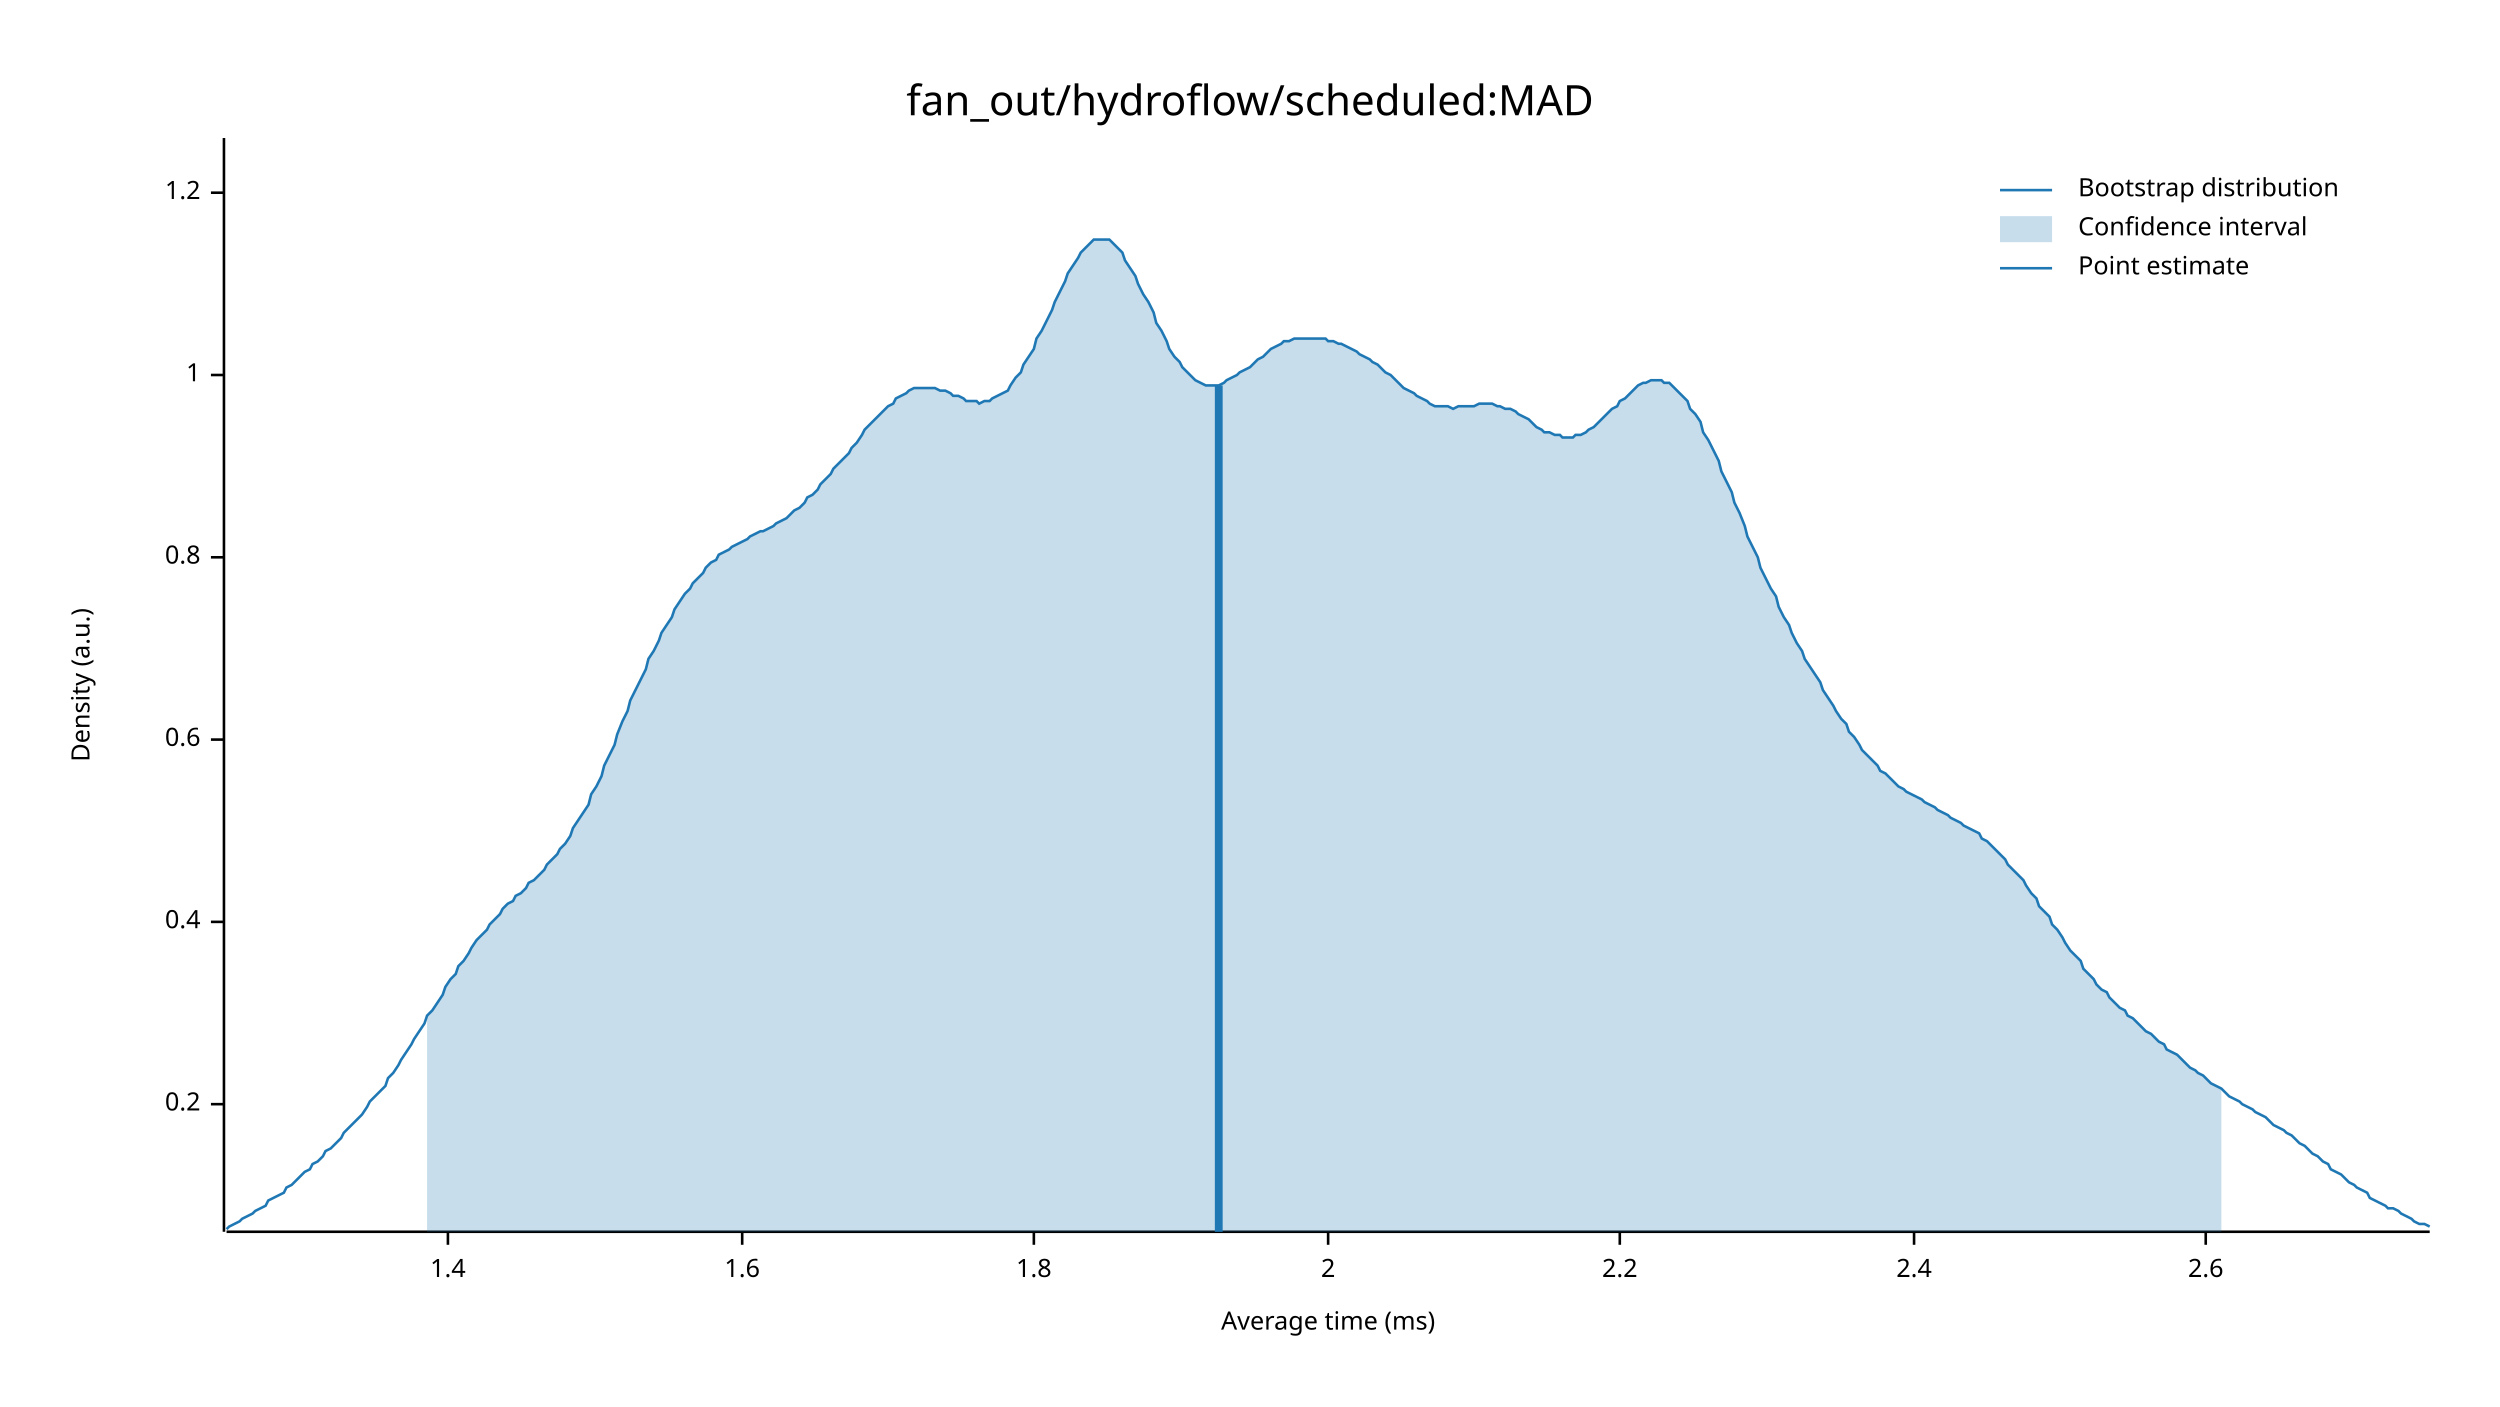
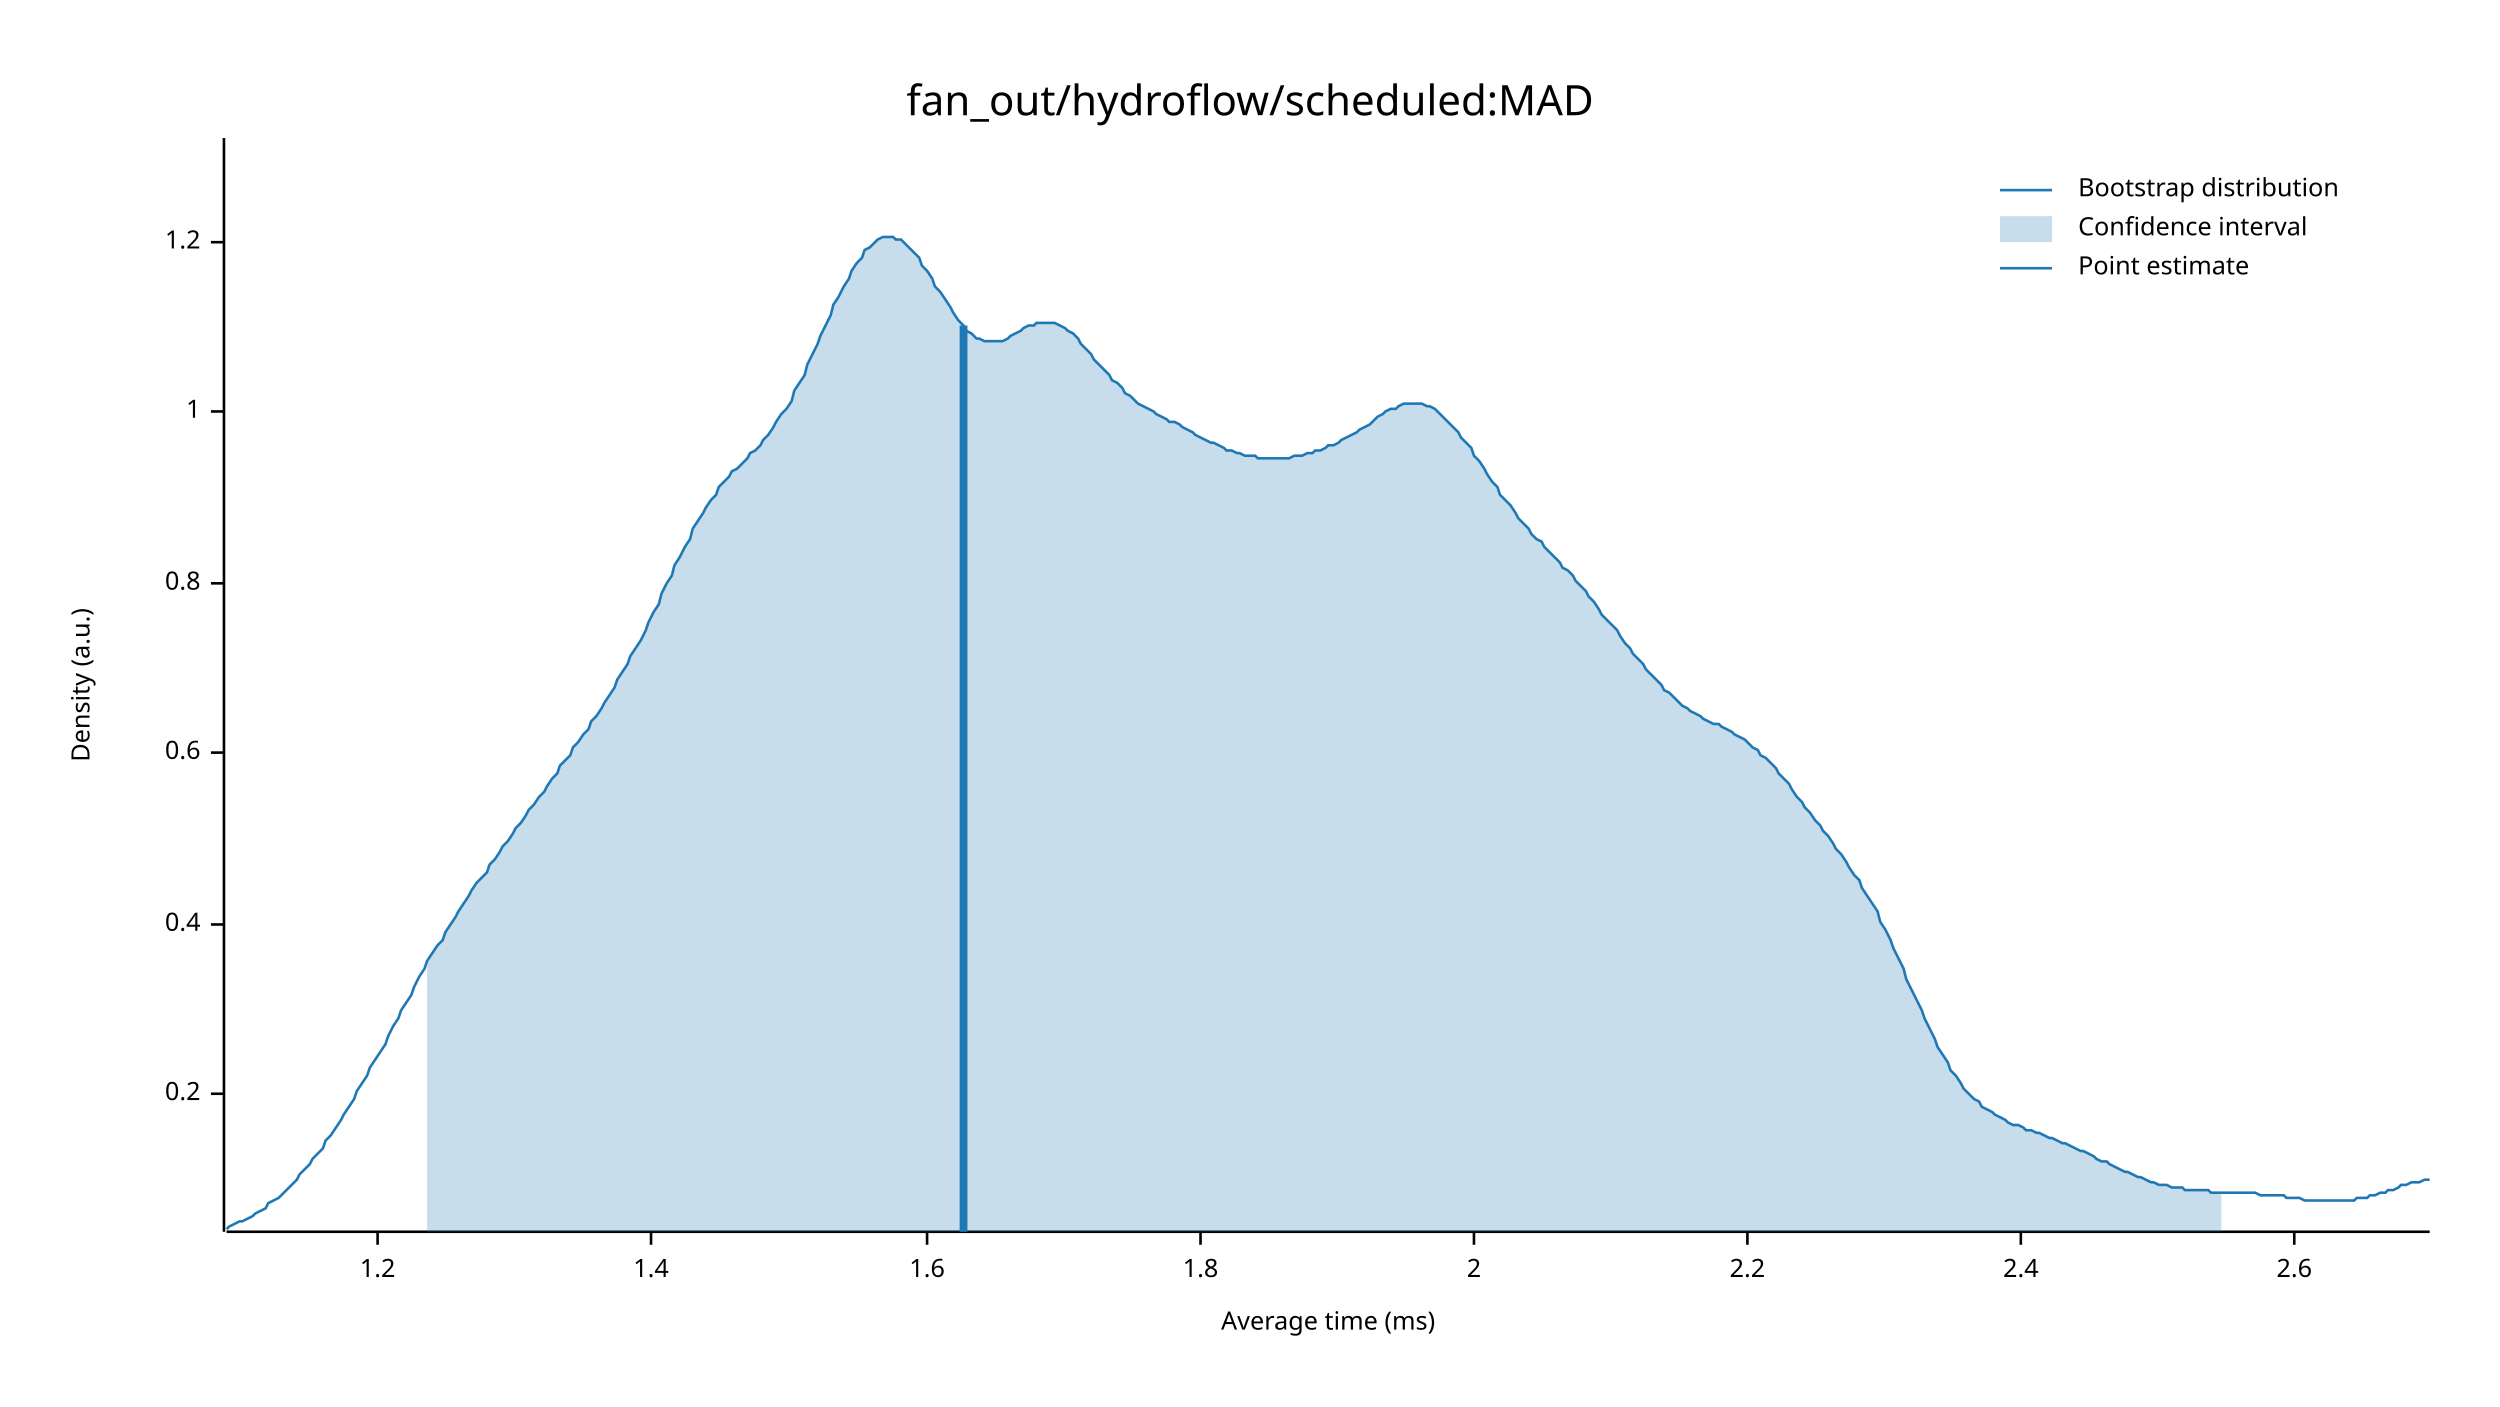
<svg xmlns="http://www.w3.org/2000/svg" width="960" height="540" viewBox="0 0 960 540">
  <text x="480" y="32" dy="0.76em" text-anchor="middle" font-family="sans-serif" font-size="16.129" opacity="1" fill="#000000">
fan_out/hydroflow/scheduled:MAD
</text>
  <text x="27" y="263" dy="0.76em" text-anchor="middle" font-family="sans-serif" font-size="9.677" opacity="1" fill="#000000" transform="rotate(270, 27, 263)">
Density (a.u.)
</text>
  <text x="510" y="513" dy="-0.5ex" text-anchor="middle" font-family="sans-serif" font-size="9.677" opacity="1" fill="#000000">
Average time (ms)
</text>
  <polyline fill="none" opacity="1" stroke="#000000" stroke-width="1" points="86,53 86,473 " />
-   <text x="77" y="424" dy="0.5ex" text-anchor="end" font-family="sans-serif" font-size="9.677" opacity="1" fill="#000000">
+   <text x="77" y="420" dy="0.5ex" text-anchor="end" font-family="sans-serif" font-size="9.677" opacity="1" fill="#000000">
0.2
</text>
-   <polyline fill="none" opacity="1" stroke="#000000" stroke-width="1" points="81,424 86,424 " />
-   <text x="77" y="354" dy="0.5ex" text-anchor="end" font-family="sans-serif" font-size="9.677" opacity="1" fill="#000000">
+   <polyline fill="none" opacity="1" stroke="#000000" stroke-width="1" points="81,420 86,420 " />
+   <text x="77" y="355" dy="0.5ex" text-anchor="end" font-family="sans-serif" font-size="9.677" opacity="1" fill="#000000">
0.4
</text>
-   <polyline fill="none" opacity="1" stroke="#000000" stroke-width="1" points="81,354 86,354 " />
-   <text x="77" y="284" dy="0.5ex" text-anchor="end" font-family="sans-serif" font-size="9.677" opacity="1" fill="#000000">
+   <polyline fill="none" opacity="1" stroke="#000000" stroke-width="1" points="81,355 86,355 " />
+   <text x="77" y="289" dy="0.5ex" text-anchor="end" font-family="sans-serif" font-size="9.677" opacity="1" fill="#000000">
0.6
</text>
-   <polyline fill="none" opacity="1" stroke="#000000" stroke-width="1" points="81,284 86,284 " />
-   <text x="77" y="214" dy="0.5ex" text-anchor="end" font-family="sans-serif" font-size="9.677" opacity="1" fill="#000000">
+   <polyline fill="none" opacity="1" stroke="#000000" stroke-width="1" points="81,289 86,289 " />
+   <text x="77" y="224" dy="0.5ex" text-anchor="end" font-family="sans-serif" font-size="9.677" opacity="1" fill="#000000">
0.8
</text>
-   <polyline fill="none" opacity="1" stroke="#000000" stroke-width="1" points="81,214 86,214 " />
-   <text x="77" y="144" dy="0.5ex" text-anchor="end" font-family="sans-serif" font-size="9.677" opacity="1" fill="#000000">
+   <polyline fill="none" opacity="1" stroke="#000000" stroke-width="1" points="81,224 86,224 " />
+   <text x="77" y="158" dy="0.5ex" text-anchor="end" font-family="sans-serif" font-size="9.677" opacity="1" fill="#000000">
1
</text>
-   <polyline fill="none" opacity="1" stroke="#000000" stroke-width="1" points="81,144 86,144 " />
-   <text x="77" y="74" dy="0.5ex" text-anchor="end" font-family="sans-serif" font-size="9.677" opacity="1" fill="#000000">
+   <polyline fill="none" opacity="1" stroke="#000000" stroke-width="1" points="81,158 86,158 " />
+   <text x="77" y="93" dy="0.5ex" text-anchor="end" font-family="sans-serif" font-size="9.677" opacity="1" fill="#000000">
1.2
</text>
-   <polyline fill="none" opacity="1" stroke="#000000" stroke-width="1" points="81,74 86,74 " />
+   <polyline fill="none" opacity="1" stroke="#000000" stroke-width="1" points="81,93 86,93 " />
  <polyline fill="none" opacity="1" stroke="#000000" stroke-width="1" points="87,473 933,473 " />
-   <text x="172" y="483" dy="0.76em" text-anchor="middle" font-family="sans-serif" font-size="9.677" opacity="1" fill="#000000">
+   <text x="145" y="483" dy="0.76em" text-anchor="middle" font-family="sans-serif" font-size="9.677" opacity="1" fill="#000000">
+ 1.2
+ </text>
+   <polyline fill="none" opacity="1" stroke="#000000" stroke-width="1" points="145,473 145,478 " />
+   <text x="250" y="483" dy="0.76em" text-anchor="middle" font-family="sans-serif" font-size="9.677" opacity="1" fill="#000000">
1.4
</text>
-   <polyline fill="none" opacity="1" stroke="#000000" stroke-width="1" points="172,473 172,478 " />
-   <text x="285" y="483" dy="0.76em" text-anchor="middle" font-family="sans-serif" font-size="9.677" opacity="1" fill="#000000">
+   <polyline fill="none" opacity="1" stroke="#000000" stroke-width="1" points="250,473 250,478 " />
+   <text x="356" y="483" dy="0.76em" text-anchor="middle" font-family="sans-serif" font-size="9.677" opacity="1" fill="#000000">
1.6
</text>
-   <polyline fill="none" opacity="1" stroke="#000000" stroke-width="1" points="285,473 285,478 " />
-   <text x="397" y="483" dy="0.76em" text-anchor="middle" font-family="sans-serif" font-size="9.677" opacity="1" fill="#000000">
+   <polyline fill="none" opacity="1" stroke="#000000" stroke-width="1" points="356,473 356,478 " />
+   <text x="461" y="483" dy="0.76em" text-anchor="middle" font-family="sans-serif" font-size="9.677" opacity="1" fill="#000000">
1.8
</text>
-   <polyline fill="none" opacity="1" stroke="#000000" stroke-width="1" points="397,473 397,478 " />
-   <text x="510" y="483" dy="0.76em" text-anchor="middle" font-family="sans-serif" font-size="9.677" opacity="1" fill="#000000">
+   <polyline fill="none" opacity="1" stroke="#000000" stroke-width="1" points="461,473 461,478 " />
+   <text x="566" y="483" dy="0.76em" text-anchor="middle" font-family="sans-serif" font-size="9.677" opacity="1" fill="#000000">
2
</text>
-   <polyline fill="none" opacity="1" stroke="#000000" stroke-width="1" points="510,473 510,478 " />
-   <text x="622" y="483" dy="0.76em" text-anchor="middle" font-family="sans-serif" font-size="9.677" opacity="1" fill="#000000">
+   <polyline fill="none" opacity="1" stroke="#000000" stroke-width="1" points="566,473 566,478 " />
+   <text x="671" y="483" dy="0.76em" text-anchor="middle" font-family="sans-serif" font-size="9.677" opacity="1" fill="#000000">
2.2
</text>
-   <polyline fill="none" opacity="1" stroke="#000000" stroke-width="1" points="622,473 622,478 " />
-   <text x="735" y="483" dy="0.76em" text-anchor="middle" font-family="sans-serif" font-size="9.677" opacity="1" fill="#000000">
+   <polyline fill="none" opacity="1" stroke="#000000" stroke-width="1" points="671,473 671,478 " />
+   <text x="776" y="483" dy="0.76em" text-anchor="middle" font-family="sans-serif" font-size="9.677" opacity="1" fill="#000000">
2.4
</text>
-   <polyline fill="none" opacity="1" stroke="#000000" stroke-width="1" points="735,473 735,478 " />
-   <text x="847" y="483" dy="0.76em" text-anchor="middle" font-family="sans-serif" font-size="9.677" opacity="1" fill="#000000">
+   <polyline fill="none" opacity="1" stroke="#000000" stroke-width="1" points="776,473 776,478 " />
+   <text x="881" y="483" dy="0.76em" text-anchor="middle" font-family="sans-serif" font-size="9.677" opacity="1" fill="#000000">
2.6
</text>
-   <polyline fill="none" opacity="1" stroke="#000000" stroke-width="1" points="847,473 847,478 " />
-   <polyline fill="none" opacity="1" stroke="#1F78B4" stroke-width="1" points="87,472 88,471 90,470 92,469 93,468 95,467 97,466 98,465 100,464 102,463 103,461 105,460 107,459 109,458 110,456 112,455 114,453 115,452 117,450 119,449 120,447 122,446 124,444 125,442 127,441 129,439 131,437 132,435 134,433 136,431 137,430 139,428 141,425 142,423 144,421 146,419 148,417 149,414 151,412 153,409 154,407 156,404 158,401 159,399 161,396 163,393 164,390 166,388 168,385 170,382 171,379 173,376 175,374 176,371 178,369 180,366 181,364 183,361 185,359 187,357 188,355 190,353 192,351 193,349 195,347 197,346 198,344 200,343 202,341 203,339 205,338 207,336 209,334 210,332 212,330 214,328 215,326 217,324 219,321 220,318 222,315 224,312 226,309 227,305 229,302 231,298 232,294 234,290 236,286 237,282 239,277 241,273 242,269 244,265 246,261 248,257 249,253 251,250 253,246 254,243 256,240 258,237 259,234 261,231 263,228 265,226 266,224 268,222 270,220 271,218 273,216 275,215 276,213 278,212 280,211 281,210 283,209 285,208 287,207 288,206 290,205 292,204 293,204 295,203 297,202 298,201 300,200 302,199 304,197 305,196 307,195 309,193 310,191 312,190 314,188 315,186 317,184 319,182 320,180 322,178 324,176 326,174 327,172 329,170 331,167 332,165 334,163 336,161 337,160 339,158 341,156 343,155 344,153 346,152 348,151 349,150 351,149 353,149 354,149 356,149 358,149 359,149 361,150 363,150 365,151 366,152 368,152 370,153 371,154 373,154 375,154 376,155 378,154 380,154 381,153 383,152 385,151 387,150 388,148 390,145 392,143 393,140 395,137 397,134 398,130 400,127 402,123 404,119 405,116 407,112 409,108 410,105 412,102 414,99 415,97 417,95 419,93 420,92 422,92 424,92 426,92 427,93 429,95 431,97 432,100 434,103 436,106 437,109 439,113 441,116 443,120 444,124 446,127 448,131 449,134 451,137 453,139 454,141 456,143 458,145 459,146 461,147 463,148 465,148 466,148 468,148 470,147 471,146 473,145 475,144 476,143 478,142 480,141 482,139 483,138 485,137 487,135 488,134 490,133 492,132 493,131 495,131 497,130 498,130 500,130 502,130 504,130 505,130 507,130 509,130 510,131 512,131 514,132 515,132 517,133 519,134 521,135 522,136 524,137 526,138 527,139 529,140 531,142 532,143 534,144 536,146 537,147 539,149 541,150 543,151 544,152 546,153 548,154 549,155 551,156 553,156 554,156 556,156 558,157 560,156 561,156 563,156 565,156 566,156 568,155 570,155 571,155 573,155 575,156 576,156 578,157 580,157 582,158 583,159 585,160 587,161 588,162 590,164 592,165 593,166 595,166 597,167 599,167 600,168 602,168 604,168 605,167 607,167 609,166 610,165 612,164 614,162 615,161 617,159 619,157 621,156 622,154 624,153 626,151 627,150 629,148 631,147 632,147 634,146 636,146 638,146 639,147 641,147 643,149 644,150 646,152 648,154 649,157 651,159 653,162 654,166 656,169 658,173 660,177 661,181 663,185 665,189 666,193 668,197 670,202 671,206 673,210 675,214 676,218 678,222 680,226 682,229 683,233 685,237 687,240 688,243 690,247 692,250 693,253 695,256 697,259 699,262 700,265 702,268 704,271 705,273 707,276 709,278 710,281 712,283 714,286 715,288 717,290 719,292 721,294 722,296 724,297 726,299 727,300 729,302 731,303 732,304 734,305 736,306 738,307 739,308 741,309 743,310 744,311 746,312 748,313 749,314 751,315 753,316 754,317 756,318 758,319 760,320 761,322 763,323 765,325 766,326 768,328 770,330 771,332 773,334 775,336 777,338 778,340 780,343 782,345 783,348 785,350 787,352 788,355 790,357 792,360 793,362 795,365 797,367 799,369 800,372 802,374 804,376 805,378 807,380 809,381 810,383 812,385 814,387 816,388 817,390 819,391 821,393 822,394 824,396 826,397 827,398 829,400 831,401 832,403 834,404 836,405 838,407 839,408 841,410 843,411 844,412 846,413 848,415 849,416 851,417 853,418 855,420 856,421 858,422 860,423 861,424 863,425 865,426 866,427 868,428 870,429 871,430 873,432 875,433 877,434 878,435 880,436 882,438 883,439 885,440 887,442 888,443 890,444 892,446 894,447 895,449 897,450 899,451 900,452 902,454 904,455 905,456 907,457 909,458 910,460 912,461 914,462 916,463 917,464 919,464 921,465 922,466 924,467 926,468 927,469 929,470 931,470 933,471 " />
-   <polygon opacity="0.25" fill="#1F78B4" points="164,390 166,388 168,385 170,382 171,379 173,376 175,374 176,371 178,369 180,366 181,364 183,361 185,359 187,357 188,355 190,353 192,351 193,349 195,347 197,346 198,344 200,343 202,341 203,339 205,338 207,336 209,334 210,332 212,330 214,328 215,326 217,324 219,321 220,318 222,315 224,312 226,309 227,305 229,302 231,298 232,294 234,290 236,286 237,282 239,277 241,273 242,269 244,265 246,261 248,257 249,253 251,250 253,246 254,243 256,240 258,237 259,234 261,231 263,228 265,226 266,224 268,222 270,220 271,218 273,216 275,215 276,213 278,212 280,211 281,210 283,209 285,208 287,207 288,206 290,205 292,204 293,204 295,203 297,202 298,201 300,200 302,199 304,197 305,196 307,195 309,193 310,191 312,190 314,188 315,186 317,184 319,182 320,180 322,178 324,176 326,174 327,172 329,170 331,167 332,165 334,163 336,161 337,160 339,158 341,156 343,155 344,153 346,152 348,151 349,150 351,149 353,149 354,149 356,149 358,149 359,149 361,150 363,150 365,151 366,152 368,152 370,153 371,154 373,154 375,154 376,155 378,154 380,154 381,153 383,152 385,151 387,150 388,148 390,145 392,143 393,140 395,137 397,134 398,130 400,127 402,123 404,119 405,116 407,112 409,108 410,105 412,102 414,99 415,97 417,95 419,93 420,92 422,92 424,92 426,92 427,93 429,95 431,97 432,100 434,103 436,106 437,109 439,113 441,116 443,120 444,124 446,127 448,131 449,134 451,137 453,139 454,141 456,143 458,145 459,146 461,147 463,148 465,148 466,148 468,148 470,147 471,146 473,145 475,144 476,143 478,142 480,141 482,139 483,138 485,137 487,135 488,134 490,133 492,132 493,131 495,131 497,130 498,130 500,130 502,130 504,130 505,130 507,130 509,130 510,131 512,131 514,132 515,132 517,133 519,134 521,135 522,136 524,137 526,138 527,139 529,140 531,142 532,143 534,144 536,146 537,147 539,149 541,150 543,151 544,152 546,153 548,154 549,155 551,156 553,156 554,156 556,156 558,157 560,156 561,156 563,156 565,156 566,156 568,155 570,155 571,155 573,155 575,156 576,156 578,157 580,157 582,158 583,159 585,160 587,161 588,162 590,164 592,165 593,166 595,166 597,167 599,167 600,168 602,168 604,168 605,167 607,167 609,166 610,165 612,164 614,162 615,161 617,159 619,157 621,156 622,154 624,153 626,151 627,150 629,148 631,147 632,147 634,146 636,146 638,146 639,147 641,147 643,149 644,150 646,152 648,154 649,157 651,159 653,162 654,166 656,169 658,173 660,177 661,181 663,185 665,189 666,193 668,197 670,202 671,206 673,210 675,214 676,218 678,222 680,226 682,229 683,233 685,237 687,240 688,243 690,247 692,250 693,253 695,256 697,259 699,262 700,265 702,268 704,271 705,273 707,276 709,278 710,281 712,283 714,286 715,288 717,290 719,292 721,294 722,296 724,297 726,299 727,300 729,302 731,303 732,304 734,305 736,306 738,307 739,308 741,309 743,310 744,311 746,312 748,313 749,314 751,315 753,316 754,317 756,318 758,319 760,320 761,322 763,323 765,325 766,326 768,328 770,330 771,332 773,334 775,336 777,338 778,340 780,343 782,345 783,348 785,350 787,352 788,355 790,357 792,360 793,362 795,365 797,367 799,369 800,372 802,374 804,376 805,378 807,380 809,381 810,383 812,385 814,387 816,388 817,390 819,391 821,393 822,394 824,396 826,397 827,398 829,400 831,401 832,403 834,404 836,405 838,407 839,408 841,410 843,411 844,412 846,413 848,415 849,416 851,417 853,418 853,473 164,473 " />
-   <polyline fill="none" opacity="1" stroke="#1F78B4" stroke-width="3" points="468,473 468,148 " />
+   <polyline fill="none" opacity="1" stroke="#000000" stroke-width="1" points="881,473 881,478 " />
+   <polyline fill="none" opacity="1" stroke="#1F78B4" stroke-width="1" points="87,472 88,471 90,470 92,469 93,469 95,468 97,467 98,466 100,465 102,464 103,462 105,461 107,460 109,458 110,457 112,455 114,453 115,451 117,449 119,447 120,445 122,443 124,441 125,438 127,436 129,433 131,430 132,428 134,425 136,422 137,419 139,416 141,413 142,410 144,407 146,404 148,401 149,398 151,394 153,391 154,388 156,385 158,382 159,379 161,375 163,372 164,369 166,366 168,363 170,361 171,358 173,355 175,352 176,350 178,347 180,344 181,342 183,339 185,337 187,335 188,332 190,330 192,327 193,325 195,323 197,320 198,318 200,316 202,313 203,311 205,309 207,306 209,304 210,302 212,299 214,297 215,294 217,292 219,290 220,287 222,285 224,282 226,280 227,277 229,275 231,272 232,270 234,267 236,264 237,261 239,258 241,255 242,252 244,249 246,246 248,242 249,239 251,235 253,232 254,228 256,224 258,221 259,217 261,214 263,210 265,207 266,203 268,200 270,197 271,195 273,192 275,190 276,187 278,185 280,183 281,181 283,180 285,178 287,176 288,174 290,173 292,171 293,169 295,167 297,164 298,162 300,159 302,157 304,154 305,150 307,147 309,144 310,140 312,136 314,132 315,129 317,125 319,121 320,117 322,114 324,110 326,107 327,104 329,101 331,99 332,96 334,95 336,93 337,92 339,91 341,91 343,91 344,92 346,92 348,94 349,95 351,97 353,99 354,102 356,104 358,107 359,110 361,112 363,115 365,118 366,120 368,123 370,125 371,127 373,128 375,130 376,130 378,131 380,131 381,131 383,131 385,131 387,130 388,129 390,128 392,127 393,126 395,125 397,125 398,124 400,124 402,124 404,124 405,124 407,125 409,126 410,127 412,128 414,130 415,132 417,134 419,136 420,138 422,140 424,142 426,144 427,146 429,147 431,149 432,151 434,152 436,154 437,155 439,156 441,157 443,158 444,159 446,160 448,161 449,162 451,162 453,163 454,164 456,165 458,166 459,167 461,168 463,169 465,170 466,170 468,171 470,172 471,173 473,173 475,174 476,174 478,175 480,175 482,175 483,176 485,176 487,176 488,176 490,176 492,176 493,176 495,176 497,175 498,175 500,175 502,174 504,174 505,173 507,173 509,172 510,171 512,171 514,170 515,169 517,168 519,167 521,166 522,165 524,164 526,163 527,162 529,160 531,159 532,158 534,157 536,157 537,156 539,155 541,155 543,155 544,155 546,155 548,156 549,156 551,157 553,159 554,160 556,162 558,164 560,166 561,168 563,170 565,172 566,175 568,177 570,180 571,182 573,185 575,187 576,190 578,192 580,194 582,197 583,199 585,201 587,203 588,205 590,207 592,208 593,210 595,212 597,214 599,216 600,218 602,219 604,221 605,223 607,225 609,227 610,229 612,231 614,234 615,236 617,238 619,240 621,242 622,244 624,247 626,249 627,251 629,253 631,255 632,257 634,259 636,261 638,263 639,265 641,266 643,268 644,269 646,271 648,272 649,273 651,274 653,275 654,276 656,277 658,278 660,278 661,279 663,280 665,281 666,282 668,283 670,284 671,285 673,287 675,288 676,290 678,291 680,293 682,295 683,297 685,299 687,301 688,303 690,306 692,308 693,310 695,312 697,315 699,317 700,319 702,321 704,324 705,326 707,328 709,331 710,333 712,336 714,338 715,341 717,344 719,347 721,350 722,354 724,357 726,361 727,364 729,368 731,372 732,376 734,380 736,384 738,388 739,391 741,395 743,399 744,402 746,405 748,408 749,411 751,413 753,416 754,418 756,420 758,422 760,423 761,425 763,426 765,427 766,428 768,429 770,430 771,431 773,432 775,432 777,433 778,434 780,434 782,435 783,435 785,436 787,437 788,437 790,438 792,439 793,439 795,440 797,441 799,442 800,442 802,443 804,444 805,445 807,446 809,446 810,447 812,448 814,449 816,450 817,450 819,451 821,452 822,452 824,453 826,454 827,454 829,455 831,455 832,455 834,456 836,456 838,456 839,457 841,457 843,457 844,457 846,457 848,457 849,458 851,458 853,458 855,458 856,458 858,458 860,458 861,458 863,458 865,458 866,458 868,459 870,459 871,459 873,459 875,459 877,459 878,460 880,460 882,460 883,460 885,461 887,461 888,461 890,461 892,461 894,461 895,461 897,461 899,461 900,461 902,461 904,461 905,460 907,460 909,460 910,459 912,459 914,458 916,458 917,457 919,457 921,456 922,455 924,455 926,454 927,454 929,454 931,453 933,453 " />
+   <polygon opacity="0.25" fill="#1F78B4" points="164,369 166,366 168,363 170,361 171,358 173,355 175,352 176,350 178,347 180,344 181,342 183,339 185,337 187,335 188,332 190,330 192,327 193,325 195,323 197,320 198,318 200,316 202,313 203,311 205,309 207,306 209,304 210,302 212,299 214,297 215,294 217,292 219,290 220,287 222,285 224,282 226,280 227,277 229,275 231,272 232,270 234,267 236,264 237,261 239,258 241,255 242,252 244,249 246,246 248,242 249,239 251,235 253,232 254,228 256,224 258,221 259,217 261,214 263,210 265,207 266,203 268,200 270,197 271,195 273,192 275,190 276,187 278,185 280,183 281,181 283,180 285,178 287,176 288,174 290,173 292,171 293,169 295,167 297,164 298,162 300,159 302,157 304,154 305,150 307,147 309,144 310,140 312,136 314,132 315,129 317,125 319,121 320,117 322,114 324,110 326,107 327,104 329,101 331,99 332,96 334,95 336,93 337,92 339,91 341,91 343,91 344,92 346,92 348,94 349,95 351,97 353,99 354,102 356,104 358,107 359,110 361,112 363,115 365,118 366,120 368,123 370,125 371,127 373,128 375,130 376,130 378,131 380,131 381,131 383,131 385,131 387,130 388,129 390,128 392,127 393,126 395,125 397,125 398,124 400,124 402,124 404,124 405,124 407,125 409,126 410,127 412,128 414,130 415,132 417,134 419,136 420,138 422,140 424,142 426,144 427,146 429,147 431,149 432,151 434,152 436,154 437,155 439,156 441,157 443,158 444,159 446,160 448,161 449,162 451,162 453,163 454,164 456,165 458,166 459,167 461,168 463,169 465,170 466,170 468,171 470,172 471,173 473,173 475,174 476,174 478,175 480,175 482,175 483,176 485,176 487,176 488,176 490,176 492,176 493,176 495,176 497,175 498,175 500,175 502,174 504,174 505,173 507,173 509,172 510,171 512,171 514,170 515,169 517,168 519,167 521,166 522,165 524,164 526,163 527,162 529,160 531,159 532,158 534,157 536,157 537,156 539,155 541,155 543,155 544,155 546,155 548,156 549,156 551,157 553,159 554,160 556,162 558,164 560,166 561,168 563,170 565,172 566,175 568,177 570,180 571,182 573,185 575,187 576,190 578,192 580,194 582,197 583,199 585,201 587,203 588,205 590,207 592,208 593,210 595,212 597,214 599,216 600,218 602,219 604,221 605,223 607,225 609,227 610,229 612,231 614,234 615,236 617,238 619,240 621,242 622,244 624,247 626,249 627,251 629,253 631,255 632,257 634,259 636,261 638,263 639,265 641,266 643,268 644,269 646,271 648,272 649,273 651,274 653,275 654,276 656,277 658,278 660,278 661,279 663,280 665,281 666,282 668,283 670,284 671,285 673,287 675,288 676,290 678,291 680,293 682,295 683,297 685,299 687,301 688,303 690,306 692,308 693,310 695,312 697,315 699,317 700,319 702,321 704,324 705,326 707,328 709,331 710,333 712,336 714,338 715,341 717,344 719,347 721,350 722,354 724,357 726,361 727,364 729,368 731,372 732,376 734,380 736,384 738,388 739,391 741,395 743,399 744,402 746,405 748,408 749,411 751,413 753,416 754,418 756,420 758,422 760,423 761,425 763,426 765,427 766,428 768,429 770,430 771,431 773,432 775,432 777,433 778,434 780,434 782,435 783,435 785,436 787,437 788,437 790,438 792,439 793,439 795,440 797,441 799,442 800,442 802,443 804,444 805,445 807,446 809,446 810,447 812,448 814,449 816,450 817,450 819,451 821,452 822,452 824,453 826,454 827,454 829,455 831,455 832,455 834,456 836,456 838,456 839,457 841,457 843,457 844,457 846,457 848,457 849,458 851,458 853,458 853,473 164,473 " />
+   <polyline fill="none" opacity="1" stroke="#1F78B4" stroke-width="3" points="370,473 370,125 " />
  <text x="798" y="68" dy="0.76em" text-anchor="start" font-family="sans-serif" font-size="9.677" opacity="1" fill="#000000">
Bootstrap distribution
</text>
  <text x="798" y="83" dy="0.76em" text-anchor="start" font-family="sans-serif" font-size="9.677" opacity="1" fill="#000000">
Confidence interval
</text>
  <text x="798" y="98" dy="0.76em" text-anchor="start" font-family="sans-serif" font-size="9.677" opacity="1" fill="#000000">
Point estimate
</text>
  <polyline fill="none" opacity="1" stroke="#1F78B4" stroke-width="1" points="768,73 788,73 " />
  <rect x="768" y="83" width="20" height="10" opacity="0.25" fill="#1F78B4" stroke="none" />
  <polyline fill="none" opacity="1" stroke="#1F78B4" stroke-width="1" points="768,103 788,103 " />
</svg>
